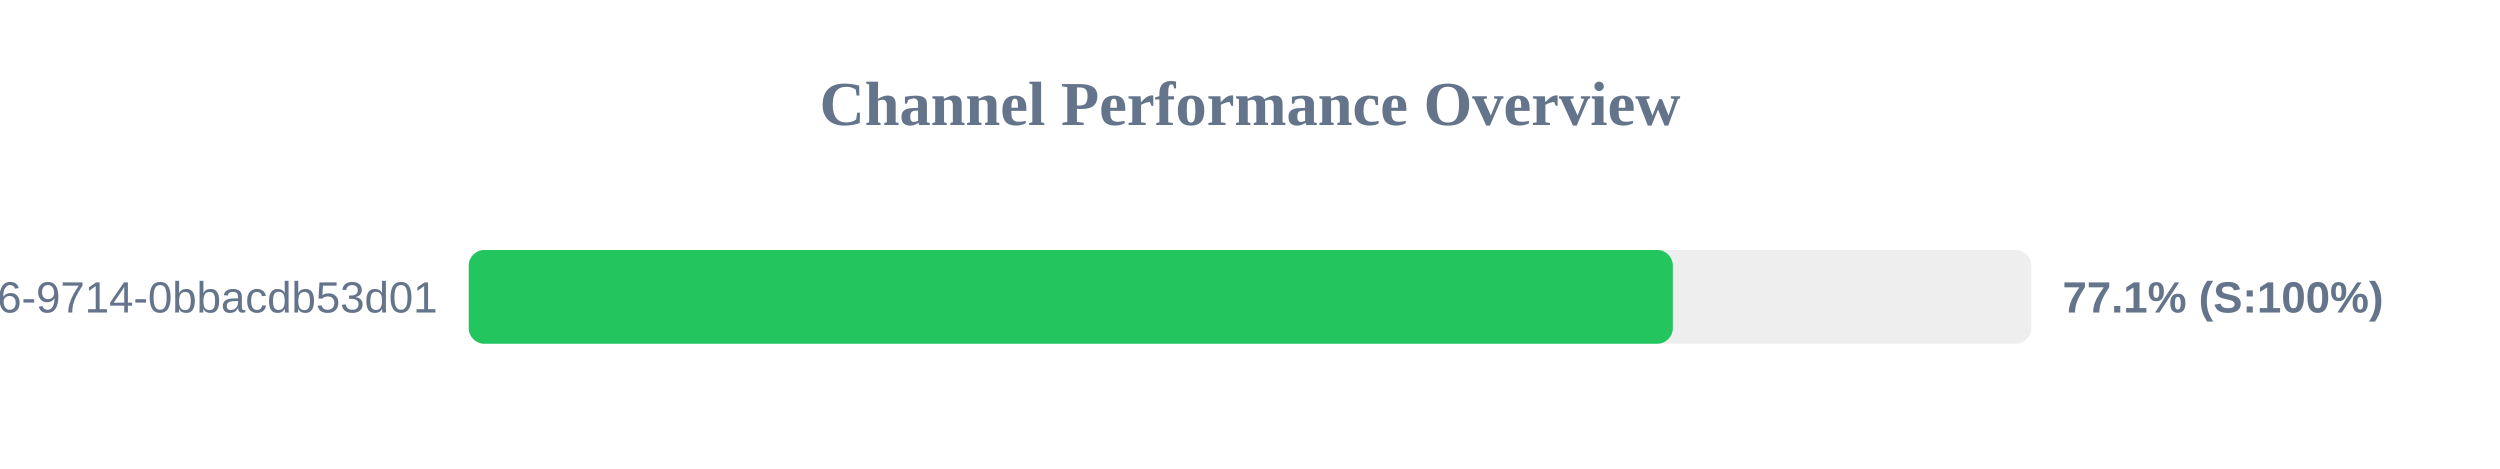
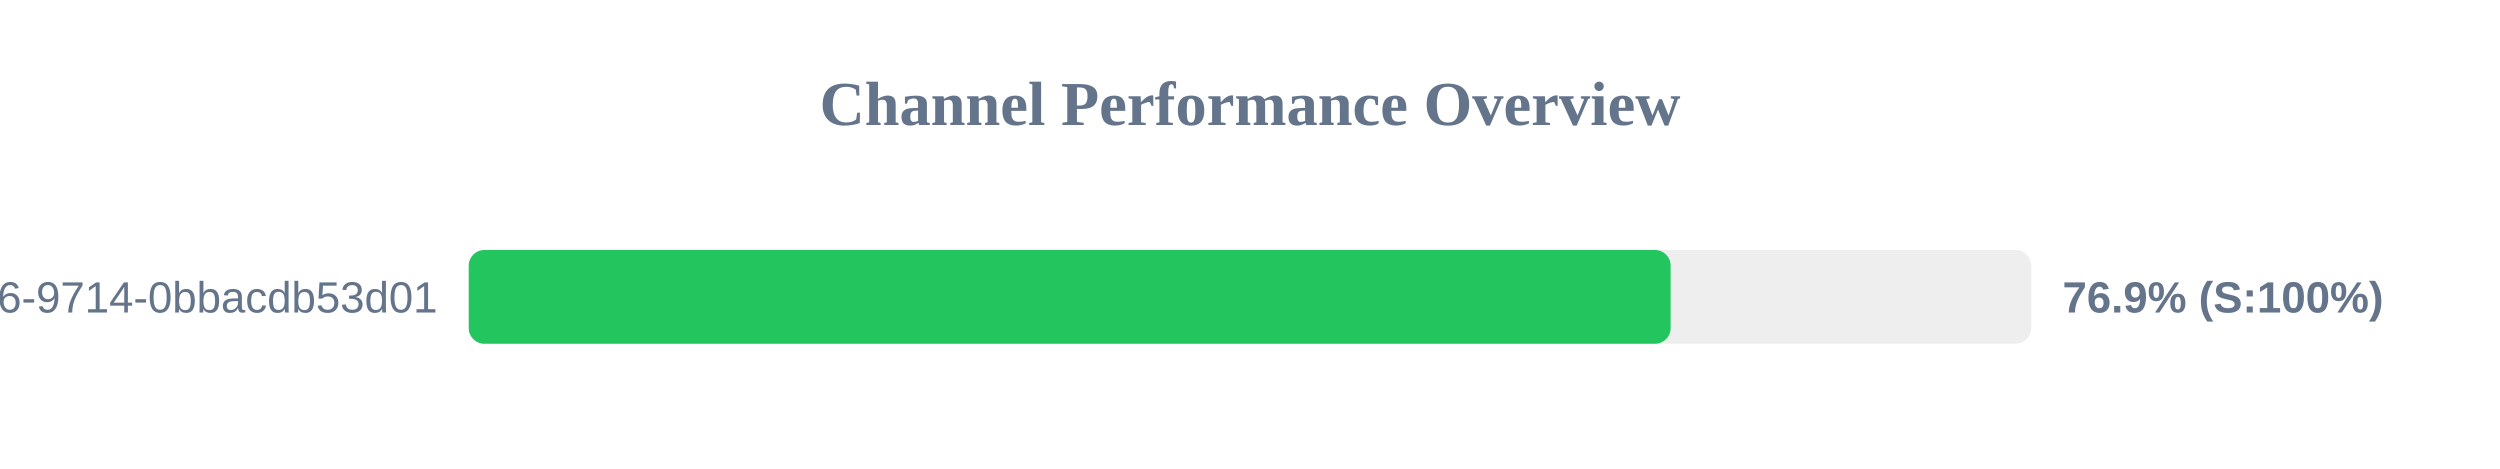
<svg xmlns="http://www.w3.org/2000/svg" width="800" height="150" version="1.1">
  <style>
        .row { font: 14px Arial; fill: #64748b; }
        .score { font: bold 14px Arial; fill: #64748b; }
    </style>
  <text x="400" y="40" text-anchor="middle" font-size="20px" font-weight="bold" fill="#64748b">Channel Performance Overview</text>
  <rect x="150" y="80" width="500" height="30" fill="#eee" rx="5" />
-   <rect x="150" y="80" width="385.3" height="30" fill="#22c55e" rx="5" />
+   <rect x="150" y="80" width="384.6" height="30" fill="#22c55e" rx="5" />
  <text x="140" y="100" text-anchor="end" class="row">?uuid=23125f6e-ec56-4c26-9714-0bbacdb53d01</text>
-   <text x="660" y="100" text-anchor="start" class="score">77.1% (S:100%)</text>
+   <text x="660" y="100" text-anchor="start" class="score">76.9% (S:100%)</text>
</svg>
